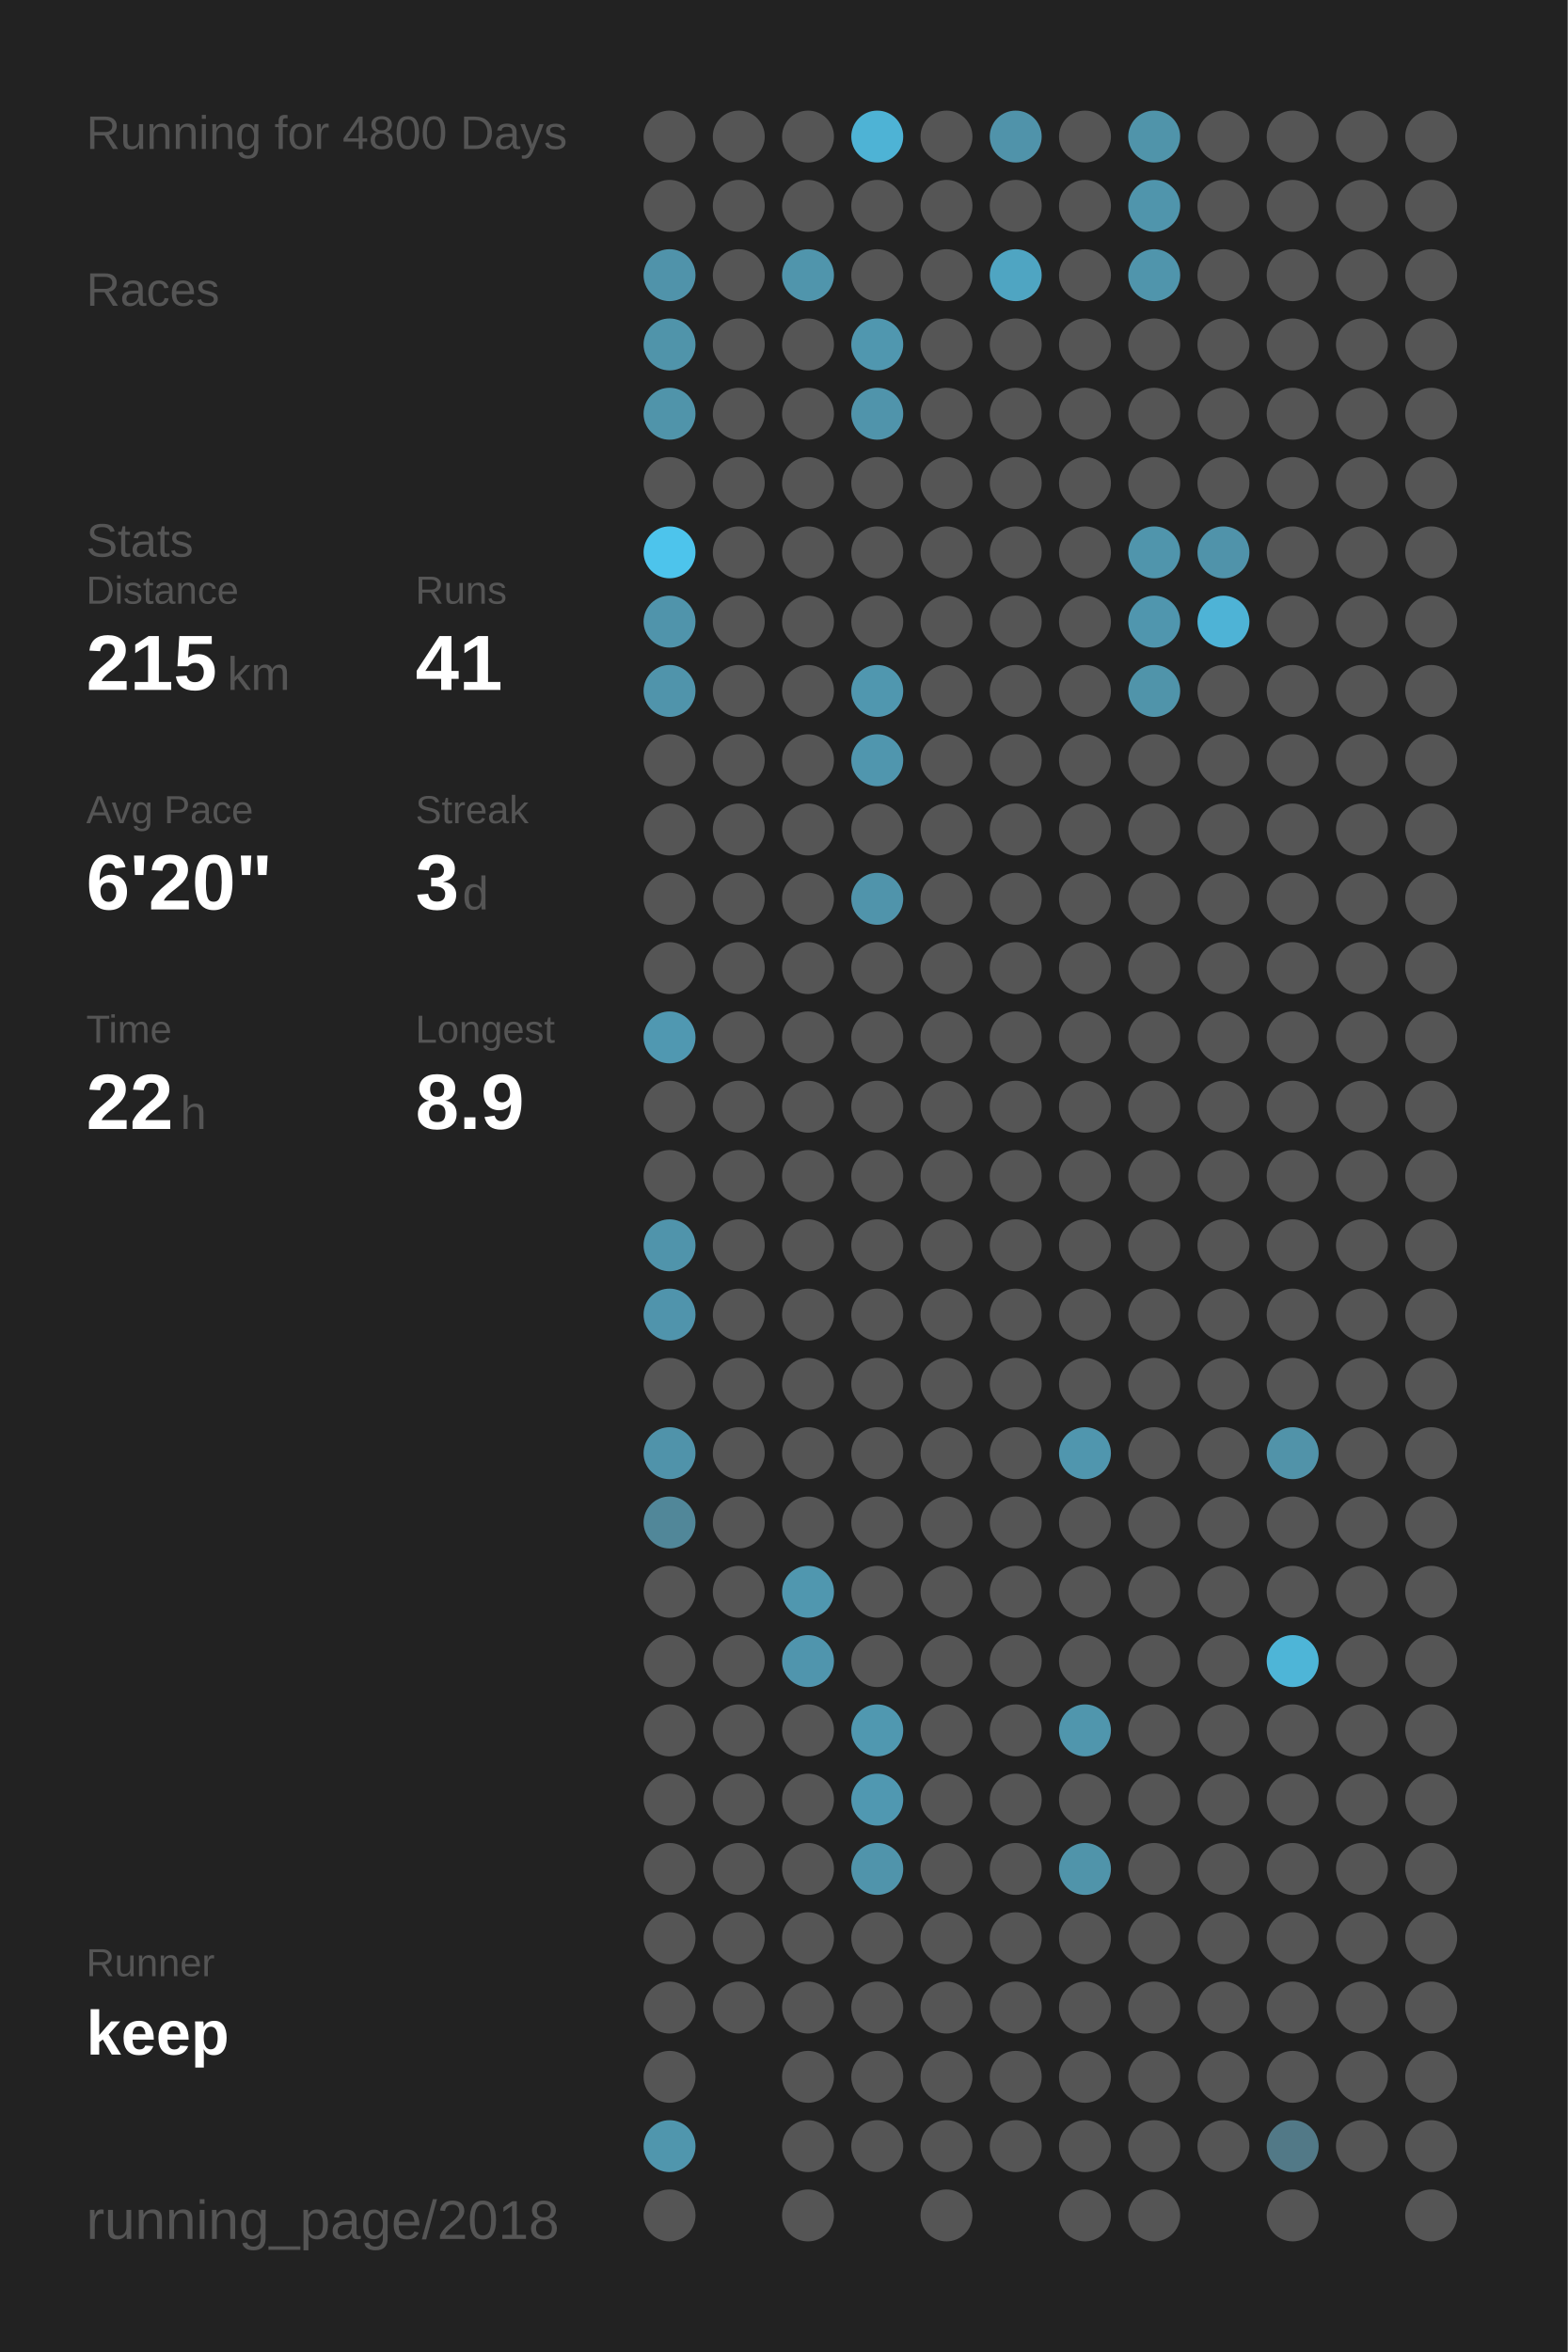
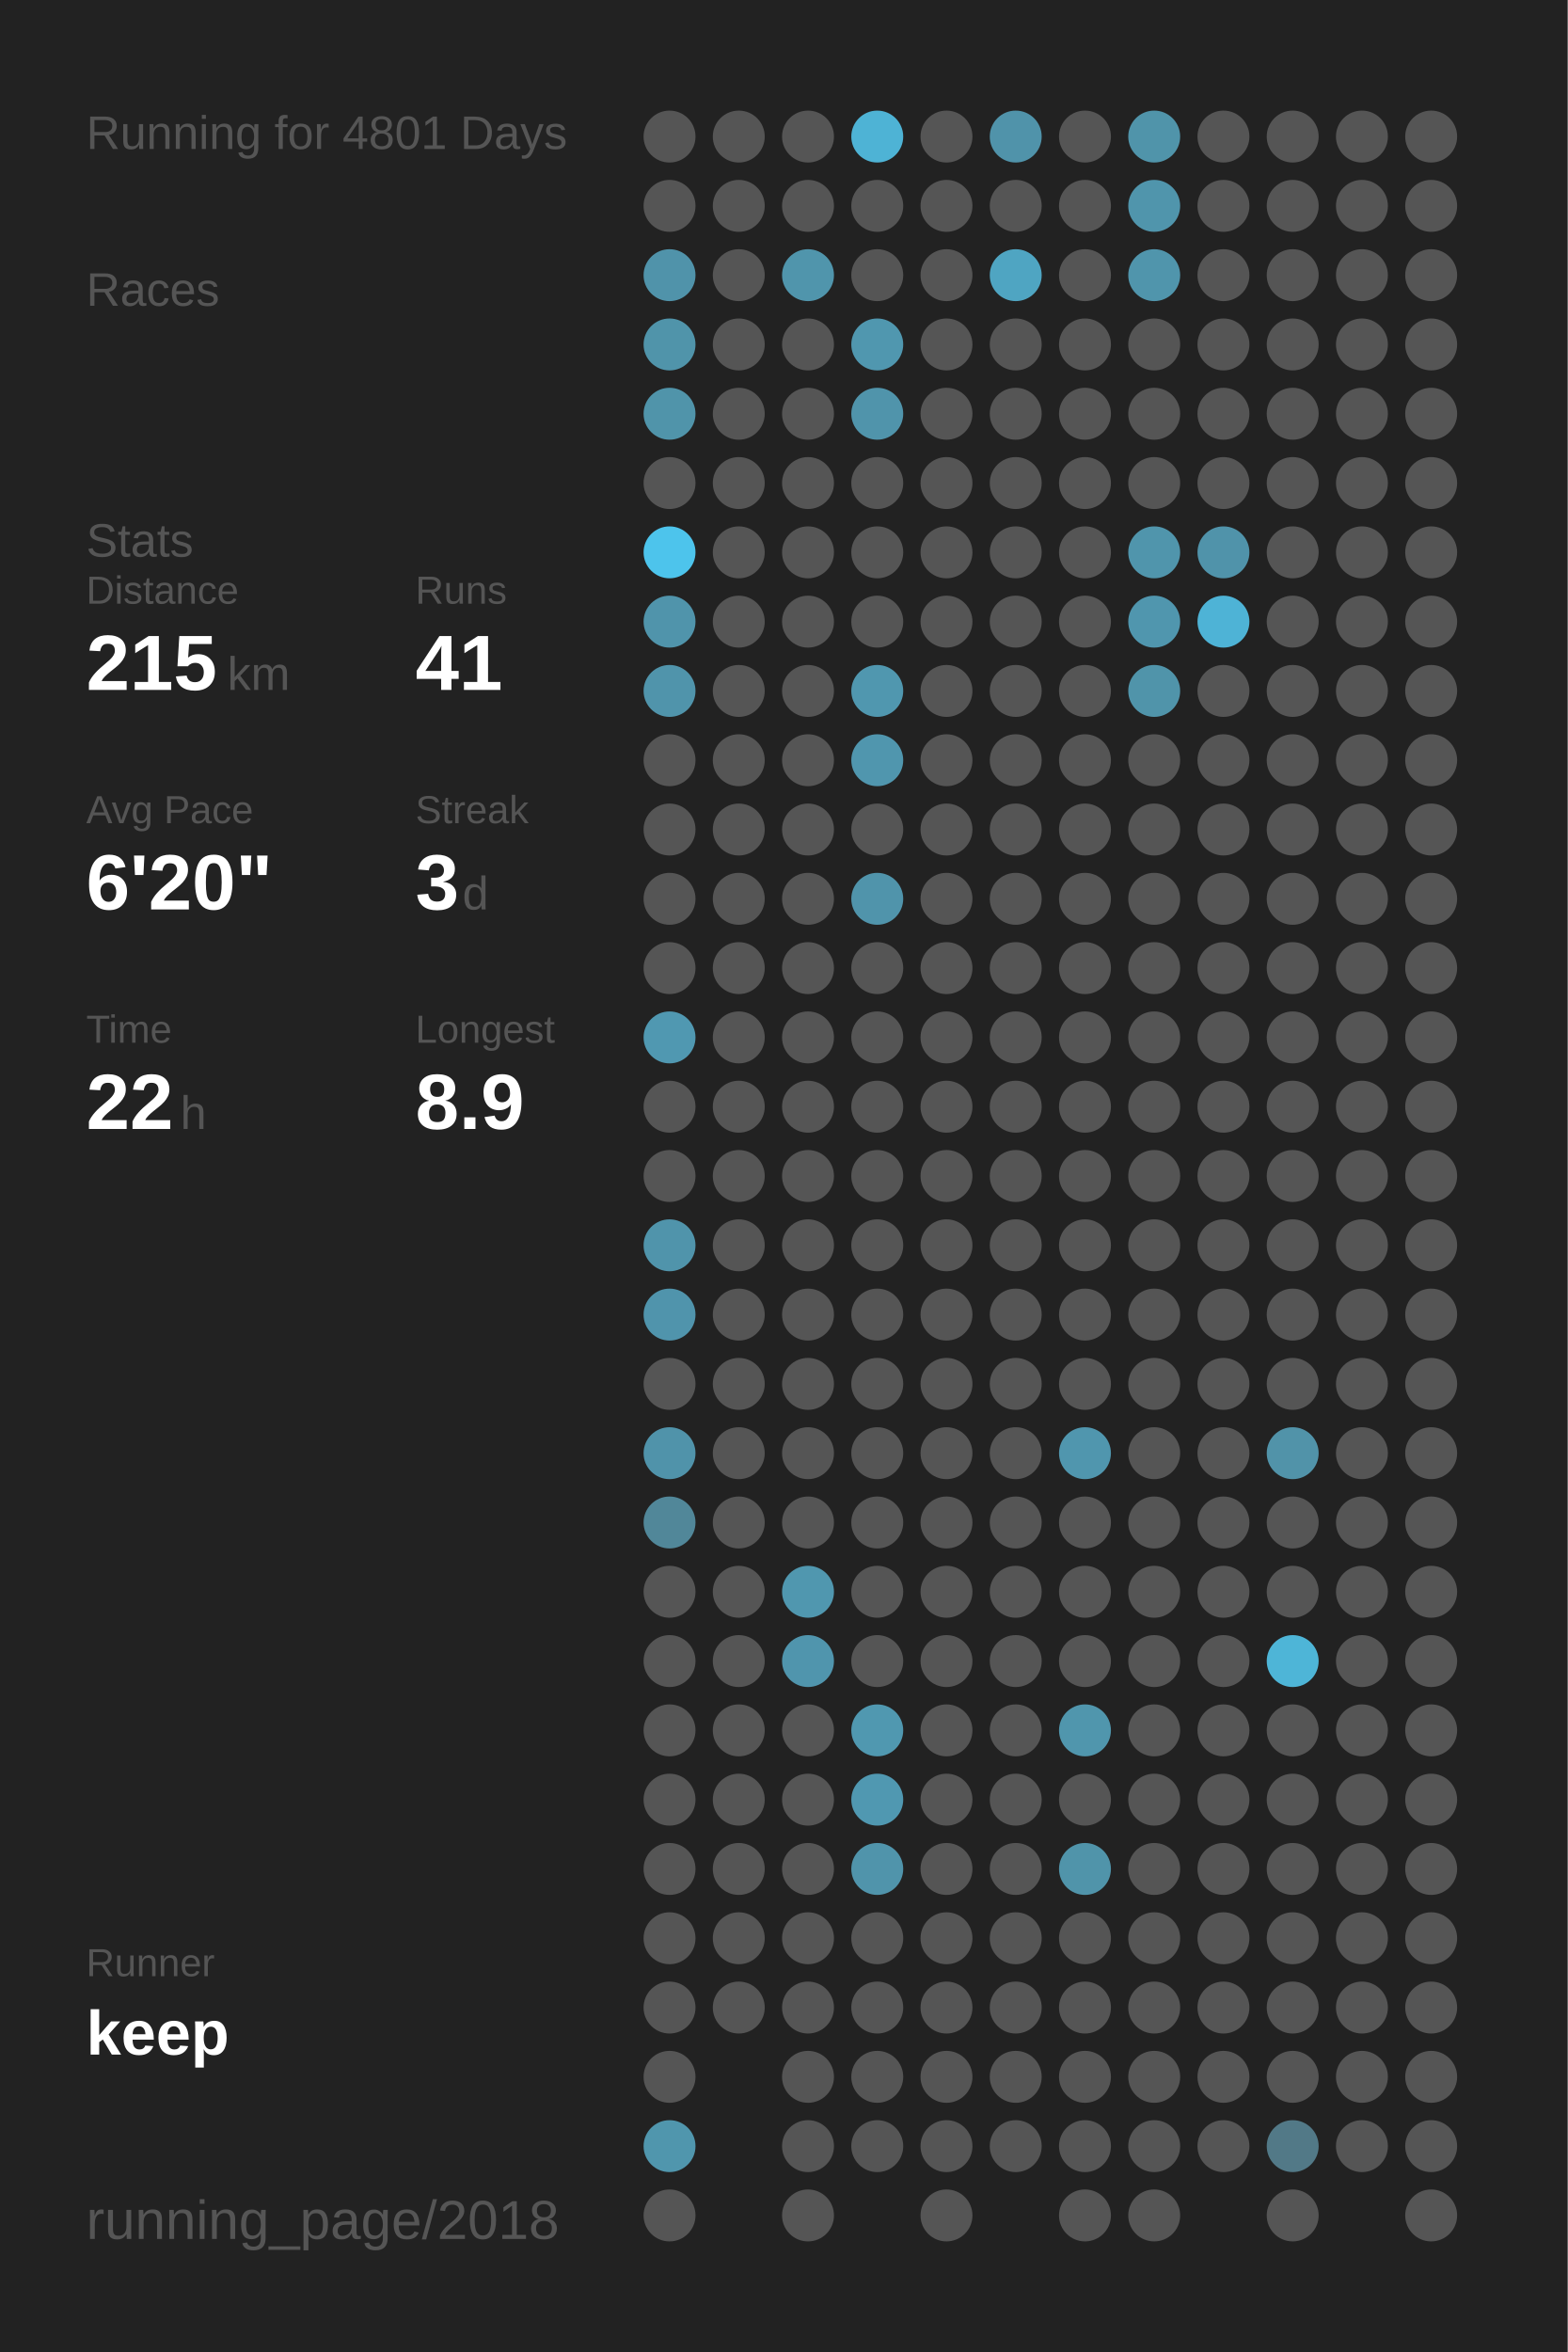
<svg xmlns="http://www.w3.org/2000/svg" baseProfile="full" height="300mm" version="1.1" viewBox="0,0,200,300" width="200mm">
  <defs />
  <rect fill="#222222" height="300" width="200" x="0" y="0" />
-   <text fill="#555555" style="font-size:6px; font-family:Arial;" x="11" y="19">Running for 4800 Days</text>
+   <text fill="#555555" style="font-size:6px; font-family:Arial;" x="11" y="19">Running for 4801 Days</text>
  <text fill="#555555" style="font-size:6px; font-family:Arial;" x="11" y="39">Races</text>
  <text fill="#555555" style="font-size:6px; font-family:Arial;" x="11" y="71">Stats</text>
  <text fill="#555555" style="font-size:5px; font-family:Arial;" x="11" y="77">Distance</text>
  <text fill="#FFFFFF" style="font-size:10px; font-family:Arial; font-weight:bold;" x="11" y="88">215</text>
  <text fill="#555555" style="font-size:6px; font-family:Arial;" x="29" y="88">km</text>
  <text fill="#555555" style="font-size:5px; font-family:Arial;" x="53" y="77">Runs</text>
  <text fill="#FFFFFF" style="font-size:10px; font-family:Arial; font-weight:bold;" x="53" y="88">41</text>
  <text fill="#555555" style="font-size:5px; font-family:Arial;" x="11" y="105">Avg Pace</text>
  <text fill="#FFFFFF" style="font-size:10px; font-family:Arial; font-weight:bold;" x="11" y="116">6'20"</text>
  <text fill="#555555" style="font-size:5px; font-family:Arial;" x="53" y="105">Streak</text>
  <text fill="#FFFFFF" style="font-size:10px; font-family:Arial; font-weight:bold;" x="53" y="116">3</text>
  <text fill="#555555" style="font-size:6px; font-family:Arial;" x="59" y="116">d</text>
  <text fill="#555555" style="font-size:5px; font-family:Arial;" x="11" y="133">Time</text>
  <text fill="#FFFFFF" style="font-size:10px; font-family:Arial; font-weight:bold;" x="11" y="144">22</text>
  <text fill="#555555" style="font-size:6px; font-family:Arial;" x="23" y="144">h</text>
  <text fill="#555555" style="font-size:5px; font-family:Arial;" x="53" y="133">Longest</text>
  <text fill="#FFFFFF" style="font-size:10px; font-family:Arial; font-weight:bold;" x="53" y="144">8.9</text>
  <text fill="#555555" style="font-size:5px; font-family:Arial;" x="11" y="252.065">Runner</text>
  <text fill="#FFFFFF" style="font-size:8px; font-family:Arial; font-weight:bold;" x="11" y="262.065">keep</text>
  <text fill="#555555" style="font-size:7px; font-family:Arial;" x="11" y="285.581">running_page/2018</text>
  <circle cx="85.417" cy="17.419" fill="#555555" r="3.312" />
  <circle cx="85.417" cy="26.258" fill="#555555" r="3.312" />
  <circle cx="85.417" cy="35.097" fill="#5093aa" r="3.312" />
  <circle cx="85.417" cy="43.935" fill="#5094aa" r="3.312" />
  <circle cx="85.417" cy="52.774" fill="#5094aa" r="3.312" />
  <circle cx="85.417" cy="61.613" fill="#555555" r="3.312" />
  <circle cx="85.417" cy="70.452" fill="#4dc4ec" r="3.312" />
  <circle cx="85.417" cy="79.29" fill="#5094ab" r="3.312" />
  <circle cx="85.417" cy="88.129" fill="#5094ab" r="3.312" />
  <circle cx="85.417" cy="96.968" fill="#555555" r="3.312" />
  <circle cx="85.417" cy="105.806" fill="#555555" r="3.312" />
  <circle cx="85.417" cy="114.645" fill="#555555" r="3.312" />
  <circle cx="85.417" cy="123.484" fill="#555555" r="3.312" />
  <circle cx="85.417" cy="132.323" fill="#5098b1" r="3.312" />
  <circle cx="85.417" cy="141.161" fill="#555555" r="3.312" />
  <circle cx="85.417" cy="150" fill="#555555" r="3.312" />
  <circle cx="85.417" cy="158.839" fill="#5094ab" r="3.312" />
  <circle cx="85.417" cy="167.677" fill="#5094ac" r="3.312" />
  <circle cx="85.417" cy="176.516" fill="#555555" r="3.312" />
  <circle cx="85.417" cy="185.355" fill="#5093aa" r="3.312" />
  <circle cx="85.417" cy="194.194" fill="#518799" r="3.312" />
  <circle cx="85.417" cy="203.032" fill="#555555" r="3.312" />
  <circle cx="85.417" cy="211.871" fill="#555555" r="3.312" />
  <circle cx="85.417" cy="220.71" fill="#555555" r="3.312" />
  <circle cx="85.417" cy="229.548" fill="#555555" r="3.312" />
  <circle cx="85.417" cy="238.387" fill="#555555" r="3.312" />
  <circle cx="85.417" cy="247.226" fill="#555555" r="3.312" />
  <circle cx="85.417" cy="256.065" fill="#555555" r="3.312" />
  <circle cx="85.417" cy="264.903" fill="#555555" r="3.312" />
  <circle cx="85.417" cy="273.742" fill="#5096ad" r="3.312" />
  <circle cx="85.417" cy="282.581" fill="#555555" r="3.312" />
  <circle cx="94.25" cy="17.419" fill="#555555" r="3.312" />
  <circle cx="94.25" cy="26.258" fill="#555555" r="3.312" />
  <circle cx="94.25" cy="35.097" fill="#555555" r="3.312" />
  <circle cx="94.25" cy="43.935" fill="#555555" r="3.312" />
  <circle cx="94.25" cy="52.774" fill="#555555" r="3.312" />
  <circle cx="94.25" cy="61.613" fill="#555555" r="3.312" />
  <circle cx="94.25" cy="70.452" fill="#555555" r="3.312" />
  <circle cx="94.25" cy="79.29" fill="#555555" r="3.312" />
  <circle cx="94.25" cy="88.129" fill="#555555" r="3.312" />
  <circle cx="94.25" cy="96.968" fill="#555555" r="3.312" />
  <circle cx="94.25" cy="105.806" fill="#555555" r="3.312" />
  <circle cx="94.25" cy="114.645" fill="#555555" r="3.312" />
  <circle cx="94.25" cy="123.484" fill="#555555" r="3.312" />
  <circle cx="94.25" cy="132.323" fill="#555555" r="3.312" />
  <circle cx="94.25" cy="141.161" fill="#555555" r="3.312" />
  <circle cx="94.25" cy="150" fill="#555555" r="3.312" />
  <circle cx="94.25" cy="158.839" fill="#555555" r="3.312" />
  <circle cx="94.25" cy="167.677" fill="#555555" r="3.312" />
  <circle cx="94.25" cy="176.516" fill="#555555" r="3.312" />
  <circle cx="94.25" cy="185.355" fill="#555555" r="3.312" />
  <circle cx="94.25" cy="194.194" fill="#555555" r="3.312" />
  <circle cx="94.25" cy="203.032" fill="#555555" r="3.312" />
  <circle cx="94.25" cy="211.871" fill="#555555" r="3.312" />
  <circle cx="94.25" cy="220.71" fill="#555555" r="3.312" />
  <circle cx="94.25" cy="229.548" fill="#555555" r="3.312" />
  <circle cx="94.25" cy="238.387" fill="#555555" r="3.312" />
  <circle cx="94.25" cy="247.226" fill="#555555" r="3.312" />
  <circle cx="94.25" cy="256.065" fill="#555555" r="3.312" />
  <circle cx="103.083" cy="17.419" fill="#555555" r="3.312" />
  <circle cx="103.083" cy="26.258" fill="#555555" r="3.312" />
  <circle cx="103.083" cy="35.097" fill="#5095ac" r="3.312" />
  <circle cx="103.083" cy="43.935" fill="#555555" r="3.312" />
  <circle cx="103.083" cy="52.774" fill="#555555" r="3.312" />
  <circle cx="103.083" cy="61.613" fill="#555555" r="3.312" />
  <circle cx="103.083" cy="70.452" fill="#555555" r="3.312" />
  <circle cx="103.083" cy="79.29" fill="#555555" r="3.312" />
  <circle cx="103.083" cy="88.129" fill="#555555" r="3.312" />
  <circle cx="103.083" cy="96.968" fill="#555555" r="3.312" />
  <circle cx="103.083" cy="105.806" fill="#555555" r="3.312" />
  <circle cx="103.083" cy="114.645" fill="#555555" r="3.312" />
  <circle cx="103.083" cy="123.484" fill="#555555" r="3.312" />
  <circle cx="103.083" cy="132.323" fill="#555555" r="3.312" />
  <circle cx="103.083" cy="141.161" fill="#555555" r="3.312" />
  <circle cx="103.083" cy="150" fill="#555555" r="3.312" />
  <circle cx="103.083" cy="158.839" fill="#555555" r="3.312" />
  <circle cx="103.083" cy="167.677" fill="#555555" r="3.312" />
  <circle cx="103.083" cy="176.516" fill="#555555" r="3.312" />
  <circle cx="103.083" cy="185.355" fill="#555555" r="3.312" />
  <circle cx="103.083" cy="194.194" fill="#555555" r="3.312" />
  <circle cx="103.083" cy="203.032" fill="#5097af" r="3.312" />
  <circle cx="103.083" cy="211.871" fill="#5095ad" r="3.312" />
  <circle cx="103.083" cy="220.71" fill="#555555" r="3.312" />
  <circle cx="103.083" cy="229.548" fill="#555555" r="3.312" />
  <circle cx="103.083" cy="238.387" fill="#555555" r="3.312" />
  <circle cx="103.083" cy="247.226" fill="#555555" r="3.312" />
  <circle cx="103.083" cy="256.065" fill="#555555" r="3.312" />
  <circle cx="103.083" cy="264.903" fill="#555555" r="3.312" />
  <circle cx="103.083" cy="273.742" fill="#555555" r="3.312" />
  <circle cx="103.083" cy="282.581" fill="#555555" r="3.312" />
  <circle cx="111.917" cy="17.419" fill="#4eb3d5" r="3.312" />
  <circle cx="111.917" cy="26.258" fill="#555555" r="3.312" />
  <circle cx="111.917" cy="35.097" fill="#555555" r="3.312" />
  <circle cx="111.917" cy="43.935" fill="#5097af" r="3.312" />
  <circle cx="111.917" cy="52.774" fill="#5094ab" r="3.312" />
  <circle cx="111.917" cy="61.613" fill="#555555" r="3.312" />
  <circle cx="111.917" cy="70.452" fill="#555555" r="3.312" />
  <circle cx="111.917" cy="79.29" fill="#555555" r="3.312" />
  <circle cx="111.917" cy="88.129" fill="#5097af" r="3.312" />
  <circle cx="111.917" cy="96.968" fill="#5096ae" r="3.312" />
  <circle cx="111.917" cy="105.806" fill="#555555" r="3.312" />
  <circle cx="111.917" cy="114.645" fill="#5094ab" r="3.312" />
  <circle cx="111.917" cy="123.484" fill="#555555" r="3.312" />
  <circle cx="111.917" cy="132.323" fill="#555555" r="3.312" />
  <circle cx="111.917" cy="141.161" fill="#555555" r="3.312" />
  <circle cx="111.917" cy="150" fill="#555555" r="3.312" />
  <circle cx="111.917" cy="158.839" fill="#555555" r="3.312" />
  <circle cx="111.917" cy="167.677" fill="#555555" r="3.312" />
  <circle cx="111.917" cy="176.516" fill="#555555" r="3.312" />
  <circle cx="111.917" cy="185.355" fill="#555555" r="3.312" />
  <circle cx="111.917" cy="194.194" fill="#555555" r="3.312" />
  <circle cx="111.917" cy="203.032" fill="#555555" r="3.312" />
  <circle cx="111.917" cy="211.871" fill="#555555" r="3.312" />
  <circle cx="111.917" cy="220.71" fill="#5098b0" r="3.312" />
  <circle cx="111.917" cy="229.548" fill="#5098b1" r="3.312" />
  <circle cx="111.917" cy="238.387" fill="#5094ab" r="3.312" />
  <circle cx="111.917" cy="247.226" fill="#555555" r="3.312" />
  <circle cx="111.917" cy="256.065" fill="#555555" r="3.312" />
  <circle cx="111.917" cy="264.903" fill="#555555" r="3.312" />
  <circle cx="111.917" cy="273.742" fill="#555555" r="3.312" />
  <circle cx="120.75" cy="17.419" fill="#555555" r="3.312" />
  <circle cx="120.75" cy="26.258" fill="#555555" r="3.312" />
  <circle cx="120.75" cy="35.097" fill="#555555" r="3.312" />
  <circle cx="120.75" cy="43.935" fill="#555555" r="3.312" />
  <circle cx="120.75" cy="52.774" fill="#555555" r="3.312" />
  <circle cx="120.75" cy="61.613" fill="#555555" r="3.312" />
  <circle cx="120.75" cy="70.452" fill="#555555" r="3.312" />
  <circle cx="120.75" cy="79.29" fill="#555555" r="3.312" />
  <circle cx="120.75" cy="88.129" fill="#555555" r="3.312" />
  <circle cx="120.75" cy="96.968" fill="#555555" r="3.312" />
  <circle cx="120.75" cy="105.806" fill="#555555" r="3.312" />
  <circle cx="120.75" cy="114.645" fill="#555555" r="3.312" />
  <circle cx="120.75" cy="123.484" fill="#555555" r="3.312" />
  <circle cx="120.75" cy="132.323" fill="#555555" r="3.312" />
  <circle cx="120.75" cy="141.161" fill="#555555" r="3.312" />
  <circle cx="120.75" cy="150" fill="#555555" r="3.312" />
  <circle cx="120.75" cy="158.839" fill="#555555" r="3.312" />
  <circle cx="120.75" cy="167.677" fill="#555555" r="3.312" />
  <circle cx="120.75" cy="176.516" fill="#555555" r="3.312" />
  <circle cx="120.75" cy="185.355" fill="#555555" r="3.312" />
  <circle cx="120.75" cy="194.194" fill="#555555" r="3.312" />
  <circle cx="120.75" cy="203.032" fill="#555555" r="3.312" />
  <circle cx="120.75" cy="211.871" fill="#555555" r="3.312" />
  <circle cx="120.75" cy="220.71" fill="#555555" r="3.312" />
  <circle cx="120.75" cy="229.548" fill="#555555" r="3.312" />
  <circle cx="120.75" cy="238.387" fill="#555555" r="3.312" />
  <circle cx="120.75" cy="247.226" fill="#555555" r="3.312" />
  <circle cx="120.75" cy="256.065" fill="#555555" r="3.312" />
  <circle cx="120.75" cy="264.903" fill="#555555" r="3.312" />
  <circle cx="120.75" cy="273.742" fill="#555555" r="3.312" />
  <circle cx="120.75" cy="282.581" fill="#555555" r="3.312" />
  <circle cx="129.583" cy="17.419" fill="#5093aa" r="3.312" />
  <circle cx="129.583" cy="26.258" fill="#555555" r="3.312" />
  <circle cx="129.583" cy="35.097" fill="#4fa5c2" r="3.312" />
  <circle cx="129.583" cy="43.935" fill="#555555" r="3.312" />
  <circle cx="129.583" cy="52.774" fill="#555555" r="3.312" />
  <circle cx="129.583" cy="61.613" fill="#555555" r="3.312" />
  <circle cx="129.583" cy="70.452" fill="#555555" r="3.312" />
  <circle cx="129.583" cy="79.29" fill="#555555" r="3.312" />
  <circle cx="129.583" cy="88.129" fill="#555555" r="3.312" />
  <circle cx="129.583" cy="96.968" fill="#555555" r="3.312" />
  <circle cx="129.583" cy="105.806" fill="#555555" r="3.312" />
  <circle cx="129.583" cy="114.645" fill="#555555" r="3.312" />
  <circle cx="129.583" cy="123.484" fill="#555555" r="3.312" />
  <circle cx="129.583" cy="132.323" fill="#555555" r="3.312" />
  <circle cx="129.583" cy="141.161" fill="#555555" r="3.312" />
  <circle cx="129.583" cy="150" fill="#555555" r="3.312" />
  <circle cx="129.583" cy="158.839" fill="#555555" r="3.312" />
  <circle cx="129.583" cy="167.677" fill="#555555" r="3.312" />
  <circle cx="129.583" cy="176.516" fill="#555555" r="3.312" />
  <circle cx="129.583" cy="185.355" fill="#555555" r="3.312" />
  <circle cx="129.583" cy="194.194" fill="#555555" r="3.312" />
  <circle cx="129.583" cy="203.032" fill="#555555" r="3.312" />
  <circle cx="129.583" cy="211.871" fill="#555555" r="3.312" />
  <circle cx="129.583" cy="220.71" fill="#555555" r="3.312" />
  <circle cx="129.583" cy="229.548" fill="#555555" r="3.312" />
  <circle cx="129.583" cy="238.387" fill="#555555" r="3.312" />
  <circle cx="129.583" cy="247.226" fill="#555555" r="3.312" />
  <circle cx="129.583" cy="256.065" fill="#555555" r="3.312" />
  <circle cx="129.583" cy="264.903" fill="#555555" r="3.312" />
  <circle cx="129.583" cy="273.742" fill="#555555" r="3.312" />
  <circle cx="138.417" cy="17.419" fill="#555555" r="3.312" />
  <circle cx="138.417" cy="26.258" fill="#555555" r="3.312" />
  <circle cx="138.417" cy="35.097" fill="#555555" r="3.312" />
  <circle cx="138.417" cy="43.935" fill="#555555" r="3.312" />
  <circle cx="138.417" cy="52.774" fill="#555555" r="3.312" />
  <circle cx="138.417" cy="61.613" fill="#555555" r="3.312" />
  <circle cx="138.417" cy="70.452" fill="#555555" r="3.312" />
  <circle cx="138.417" cy="79.29" fill="#555555" r="3.312" />
  <circle cx="138.417" cy="88.129" fill="#555555" r="3.312" />
  <circle cx="138.417" cy="96.968" fill="#555555" r="3.312" />
  <circle cx="138.417" cy="105.806" fill="#555555" r="3.312" />
  <circle cx="138.417" cy="114.645" fill="#555555" r="3.312" />
  <circle cx="138.417" cy="123.484" fill="#555555" r="3.312" />
  <circle cx="138.417" cy="132.323" fill="#555555" r="3.312" />
  <circle cx="138.417" cy="141.161" fill="#555555" r="3.312" />
  <circle cx="138.417" cy="150" fill="#555555" r="3.312" />
  <circle cx="138.417" cy="158.839" fill="#555555" r="3.312" />
  <circle cx="138.417" cy="167.677" fill="#555555" r="3.312" />
  <circle cx="138.417" cy="176.516" fill="#555555" r="3.312" />
  <circle cx="138.417" cy="185.355" fill="#5096ae" r="3.312" />
  <circle cx="138.417" cy="194.194" fill="#555555" r="3.312" />
  <circle cx="138.417" cy="203.032" fill="#555555" r="3.312" />
  <circle cx="138.417" cy="211.871" fill="#555555" r="3.312" />
  <circle cx="138.417" cy="220.71" fill="#5096ad" r="3.312" />
  <circle cx="138.417" cy="229.548" fill="#555555" r="3.312" />
  <circle cx="138.417" cy="238.387" fill="#5094aa" r="3.312" />
  <circle cx="138.417" cy="247.226" fill="#555555" r="3.312" />
  <circle cx="138.417" cy="256.065" fill="#555555" r="3.312" />
  <circle cx="138.417" cy="264.903" fill="#555555" r="3.312" />
  <circle cx="138.417" cy="273.742" fill="#555555" r="3.312" />
  <circle cx="138.417" cy="282.581" fill="#555555" r="3.312" />
  <circle cx="147.25" cy="17.419" fill="#5094aa" r="3.312" />
  <circle cx="147.25" cy="26.258" fill="#5095ac" r="3.312" />
  <circle cx="147.25" cy="35.097" fill="#5095ac" r="3.312" />
  <circle cx="147.25" cy="43.935" fill="#555555" r="3.312" />
  <circle cx="147.25" cy="52.774" fill="#555555" r="3.312" />
  <circle cx="147.25" cy="61.613" fill="#555555" r="3.312" />
  <circle cx="147.25" cy="70.452" fill="#5095ac" r="3.312" />
  <circle cx="147.25" cy="79.29" fill="#5096ae" r="3.312" />
  <circle cx="147.25" cy="88.129" fill="#5094aa" r="3.312" />
  <circle cx="147.25" cy="96.968" fill="#555555" r="3.312" />
  <circle cx="147.25" cy="105.806" fill="#555555" r="3.312" />
  <circle cx="147.25" cy="114.645" fill="#555555" r="3.312" />
  <circle cx="147.25" cy="123.484" fill="#555555" r="3.312" />
  <circle cx="147.25" cy="132.323" fill="#555555" r="3.312" />
  <circle cx="147.25" cy="141.161" fill="#555555" r="3.312" />
  <circle cx="147.25" cy="150" fill="#555555" r="3.312" />
  <circle cx="147.25" cy="158.839" fill="#555555" r="3.312" />
  <circle cx="147.25" cy="167.677" fill="#555555" r="3.312" />
  <circle cx="147.25" cy="176.516" fill="#555555" r="3.312" />
  <circle cx="147.25" cy="185.355" fill="#555555" r="3.312" />
  <circle cx="147.25" cy="194.194" fill="#555555" r="3.312" />
  <circle cx="147.25" cy="203.032" fill="#555555" r="3.312" />
  <circle cx="147.25" cy="211.871" fill="#555555" r="3.312" />
  <circle cx="147.25" cy="220.71" fill="#555555" r="3.312" />
  <circle cx="147.25" cy="229.548" fill="#555555" r="3.312" />
  <circle cx="147.25" cy="238.387" fill="#555555" r="3.312" />
  <circle cx="147.25" cy="247.226" fill="#555555" r="3.312" />
  <circle cx="147.25" cy="256.065" fill="#555555" r="3.312" />
  <circle cx="147.25" cy="264.903" fill="#555555" r="3.312" />
  <circle cx="147.25" cy="273.742" fill="#555555" r="3.312" />
  <circle cx="147.25" cy="282.581" fill="#555555" r="3.312" />
  <circle cx="156.083" cy="17.419" fill="#555555" r="3.312" />
  <circle cx="156.083" cy="26.258" fill="#555555" r="3.312" />
  <circle cx="156.083" cy="35.097" fill="#555555" r="3.312" />
  <circle cx="156.083" cy="43.935" fill="#555555" r="3.312" />
  <circle cx="156.083" cy="52.774" fill="#555555" r="3.312" />
  <circle cx="156.083" cy="61.613" fill="#555555" r="3.312" />
  <circle cx="156.083" cy="70.452" fill="#5093aa" r="3.312" />
  <circle cx="156.083" cy="79.29" fill="#4eb3d6" r="3.312" />
  <circle cx="156.083" cy="88.129" fill="#555555" r="3.312" />
  <circle cx="156.083" cy="96.968" fill="#555555" r="3.312" />
  <circle cx="156.083" cy="105.806" fill="#555555" r="3.312" />
  <circle cx="156.083" cy="114.645" fill="#555555" r="3.312" />
  <circle cx="156.083" cy="123.484" fill="#555555" r="3.312" />
  <circle cx="156.083" cy="132.323" fill="#555555" r="3.312" />
  <circle cx="156.083" cy="141.161" fill="#555555" r="3.312" />
  <circle cx="156.083" cy="150" fill="#555555" r="3.312" />
  <circle cx="156.083" cy="158.839" fill="#555555" r="3.312" />
  <circle cx="156.083" cy="167.677" fill="#555555" r="3.312" />
  <circle cx="156.083" cy="176.516" fill="#555555" r="3.312" />
  <circle cx="156.083" cy="185.355" fill="#555555" r="3.312" />
  <circle cx="156.083" cy="194.194" fill="#555555" r="3.312" />
  <circle cx="156.083" cy="203.032" fill="#555555" r="3.312" />
  <circle cx="156.083" cy="211.871" fill="#555555" r="3.312" />
  <circle cx="156.083" cy="220.71" fill="#555555" r="3.312" />
  <circle cx="156.083" cy="229.548" fill="#555555" r="3.312" />
  <circle cx="156.083" cy="238.387" fill="#555555" r="3.312" />
  <circle cx="156.083" cy="247.226" fill="#555555" r="3.312" />
  <circle cx="156.083" cy="256.065" fill="#555555" r="3.312" />
  <circle cx="156.083" cy="264.903" fill="#555555" r="3.312" />
  <circle cx="156.083" cy="273.742" fill="#555555" r="3.312" />
  <circle cx="164.917" cy="17.419" fill="#555555" r="3.312" />
  <circle cx="164.917" cy="26.258" fill="#555555" r="3.312" />
  <circle cx="164.917" cy="35.097" fill="#555555" r="3.312" />
  <circle cx="164.917" cy="43.935" fill="#555555" r="3.312" />
  <circle cx="164.917" cy="52.774" fill="#555555" r="3.312" />
  <circle cx="164.917" cy="61.613" fill="#555555" r="3.312" />
  <circle cx="164.917" cy="70.452" fill="#555555" r="3.312" />
  <circle cx="164.917" cy="79.29" fill="#555555" r="3.312" />
  <circle cx="164.917" cy="88.129" fill="#555555" r="3.312" />
  <circle cx="164.917" cy="96.968" fill="#555555" r="3.312" />
  <circle cx="164.917" cy="105.806" fill="#555555" r="3.312" />
  <circle cx="164.917" cy="114.645" fill="#555555" r="3.312" />
  <circle cx="164.917" cy="123.484" fill="#555555" r="3.312" />
  <circle cx="164.917" cy="132.323" fill="#555555" r="3.312" />
  <circle cx="164.917" cy="141.161" fill="#555555" r="3.312" />
  <circle cx="164.917" cy="150" fill="#555555" r="3.312" />
  <circle cx="164.917" cy="158.839" fill="#555555" r="3.312" />
  <circle cx="164.917" cy="167.677" fill="#555555" r="3.312" />
  <circle cx="164.917" cy="176.516" fill="#555555" r="3.312" />
  <circle cx="164.917" cy="185.355" fill="#5193a9" r="3.312" />
  <circle cx="164.917" cy="194.194" fill="#555555" r="3.312" />
  <circle cx="164.917" cy="203.032" fill="#555555" r="3.312" />
  <circle cx="164.917" cy="211.871" fill="#4eb5d7" r="3.312" />
  <circle cx="164.917" cy="220.71" fill="#555555" r="3.312" />
  <circle cx="164.917" cy="229.548" fill="#555555" r="3.312" />
  <circle cx="164.917" cy="238.387" fill="#555555" r="3.312" />
  <circle cx="164.917" cy="247.226" fill="#555555" r="3.312" />
  <circle cx="164.917" cy="256.065" fill="#555555" r="3.312" />
  <circle cx="164.917" cy="264.903" fill="#555555" r="3.312" />
  <circle cx="164.917" cy="273.742" fill="#527987" r="3.312" />
  <circle cx="164.917" cy="282.581" fill="#555555" r="3.312" />
  <circle cx="173.75" cy="17.419" fill="#555555" r="3.312" />
  <circle cx="173.75" cy="26.258" fill="#555555" r="3.312" />
  <circle cx="173.75" cy="35.097" fill="#555555" r="3.312" />
  <circle cx="173.75" cy="43.935" fill="#555555" r="3.312" />
  <circle cx="173.75" cy="52.774" fill="#555555" r="3.312" />
  <circle cx="173.75" cy="61.613" fill="#555555" r="3.312" />
  <circle cx="173.75" cy="70.452" fill="#555555" r="3.312" />
  <circle cx="173.75" cy="79.29" fill="#555555" r="3.312" />
  <circle cx="173.75" cy="88.129" fill="#555555" r="3.312" />
  <circle cx="173.75" cy="96.968" fill="#555555" r="3.312" />
  <circle cx="173.75" cy="105.806" fill="#555555" r="3.312" />
  <circle cx="173.75" cy="114.645" fill="#555555" r="3.312" />
  <circle cx="173.75" cy="123.484" fill="#555555" r="3.312" />
  <circle cx="173.75" cy="132.323" fill="#555555" r="3.312" />
  <circle cx="173.75" cy="141.161" fill="#555555" r="3.312" />
  <circle cx="173.75" cy="150" fill="#555555" r="3.312" />
  <circle cx="173.75" cy="158.839" fill="#555555" r="3.312" />
  <circle cx="173.75" cy="167.677" fill="#555555" r="3.312" />
  <circle cx="173.75" cy="176.516" fill="#555555" r="3.312" />
  <circle cx="173.75" cy="185.355" fill="#555555" r="3.312" />
  <circle cx="173.75" cy="194.194" fill="#555555" r="3.312" />
  <circle cx="173.75" cy="203.032" fill="#555555" r="3.312" />
  <circle cx="173.75" cy="211.871" fill="#555555" r="3.312" />
  <circle cx="173.75" cy="220.71" fill="#555555" r="3.312" />
  <circle cx="173.75" cy="229.548" fill="#555555" r="3.312" />
  <circle cx="173.75" cy="238.387" fill="#555555" r="3.312" />
  <circle cx="173.75" cy="247.226" fill="#555555" r="3.312" />
  <circle cx="173.75" cy="256.065" fill="#555555" r="3.312" />
  <circle cx="173.75" cy="264.903" fill="#555555" r="3.312" />
  <circle cx="173.75" cy="273.742" fill="#555555" r="3.312" />
  <circle cx="182.583" cy="17.419" fill="#555555" r="3.312" />
  <circle cx="182.583" cy="26.258" fill="#555555" r="3.312" />
  <circle cx="182.583" cy="35.097" fill="#555555" r="3.312" />
  <circle cx="182.583" cy="43.935" fill="#555555" r="3.312" />
  <circle cx="182.583" cy="52.774" fill="#555555" r="3.312" />
  <circle cx="182.583" cy="61.613" fill="#555555" r="3.312" />
  <circle cx="182.583" cy="70.452" fill="#555555" r="3.312" />
  <circle cx="182.583" cy="79.29" fill="#555555" r="3.312" />
  <circle cx="182.583" cy="88.129" fill="#555555" r="3.312" />
  <circle cx="182.583" cy="96.968" fill="#555555" r="3.312" />
  <circle cx="182.583" cy="105.806" fill="#555555" r="3.312" />
  <circle cx="182.583" cy="114.645" fill="#555555" r="3.312" />
  <circle cx="182.583" cy="123.484" fill="#555555" r="3.312" />
  <circle cx="182.583" cy="132.323" fill="#555555" r="3.312" />
  <circle cx="182.583" cy="141.161" fill="#555555" r="3.312" />
  <circle cx="182.583" cy="150" fill="#555555" r="3.312" />
  <circle cx="182.583" cy="158.839" fill="#555555" r="3.312" />
  <circle cx="182.583" cy="167.677" fill="#555555" r="3.312" />
  <circle cx="182.583" cy="176.516" fill="#555555" r="3.312" />
  <circle cx="182.583" cy="185.355" fill="#555555" r="3.312" />
  <circle cx="182.583" cy="194.194" fill="#555555" r="3.312" />
  <circle cx="182.583" cy="203.032" fill="#555555" r="3.312" />
  <circle cx="182.583" cy="211.871" fill="#555555" r="3.312" />
  <circle cx="182.583" cy="220.71" fill="#555555" r="3.312" />
  <circle cx="182.583" cy="229.548" fill="#555555" r="3.312" />
  <circle cx="182.583" cy="238.387" fill="#555555" r="3.312" />
  <circle cx="182.583" cy="247.226" fill="#555555" r="3.312" />
  <circle cx="182.583" cy="256.065" fill="#555555" r="3.312" />
  <circle cx="182.583" cy="264.903" fill="#555555" r="3.312" />
  <circle cx="182.583" cy="273.742" fill="#555555" r="3.312" />
  <circle cx="182.583" cy="282.581" fill="#555555" r="3.312" />
</svg>
